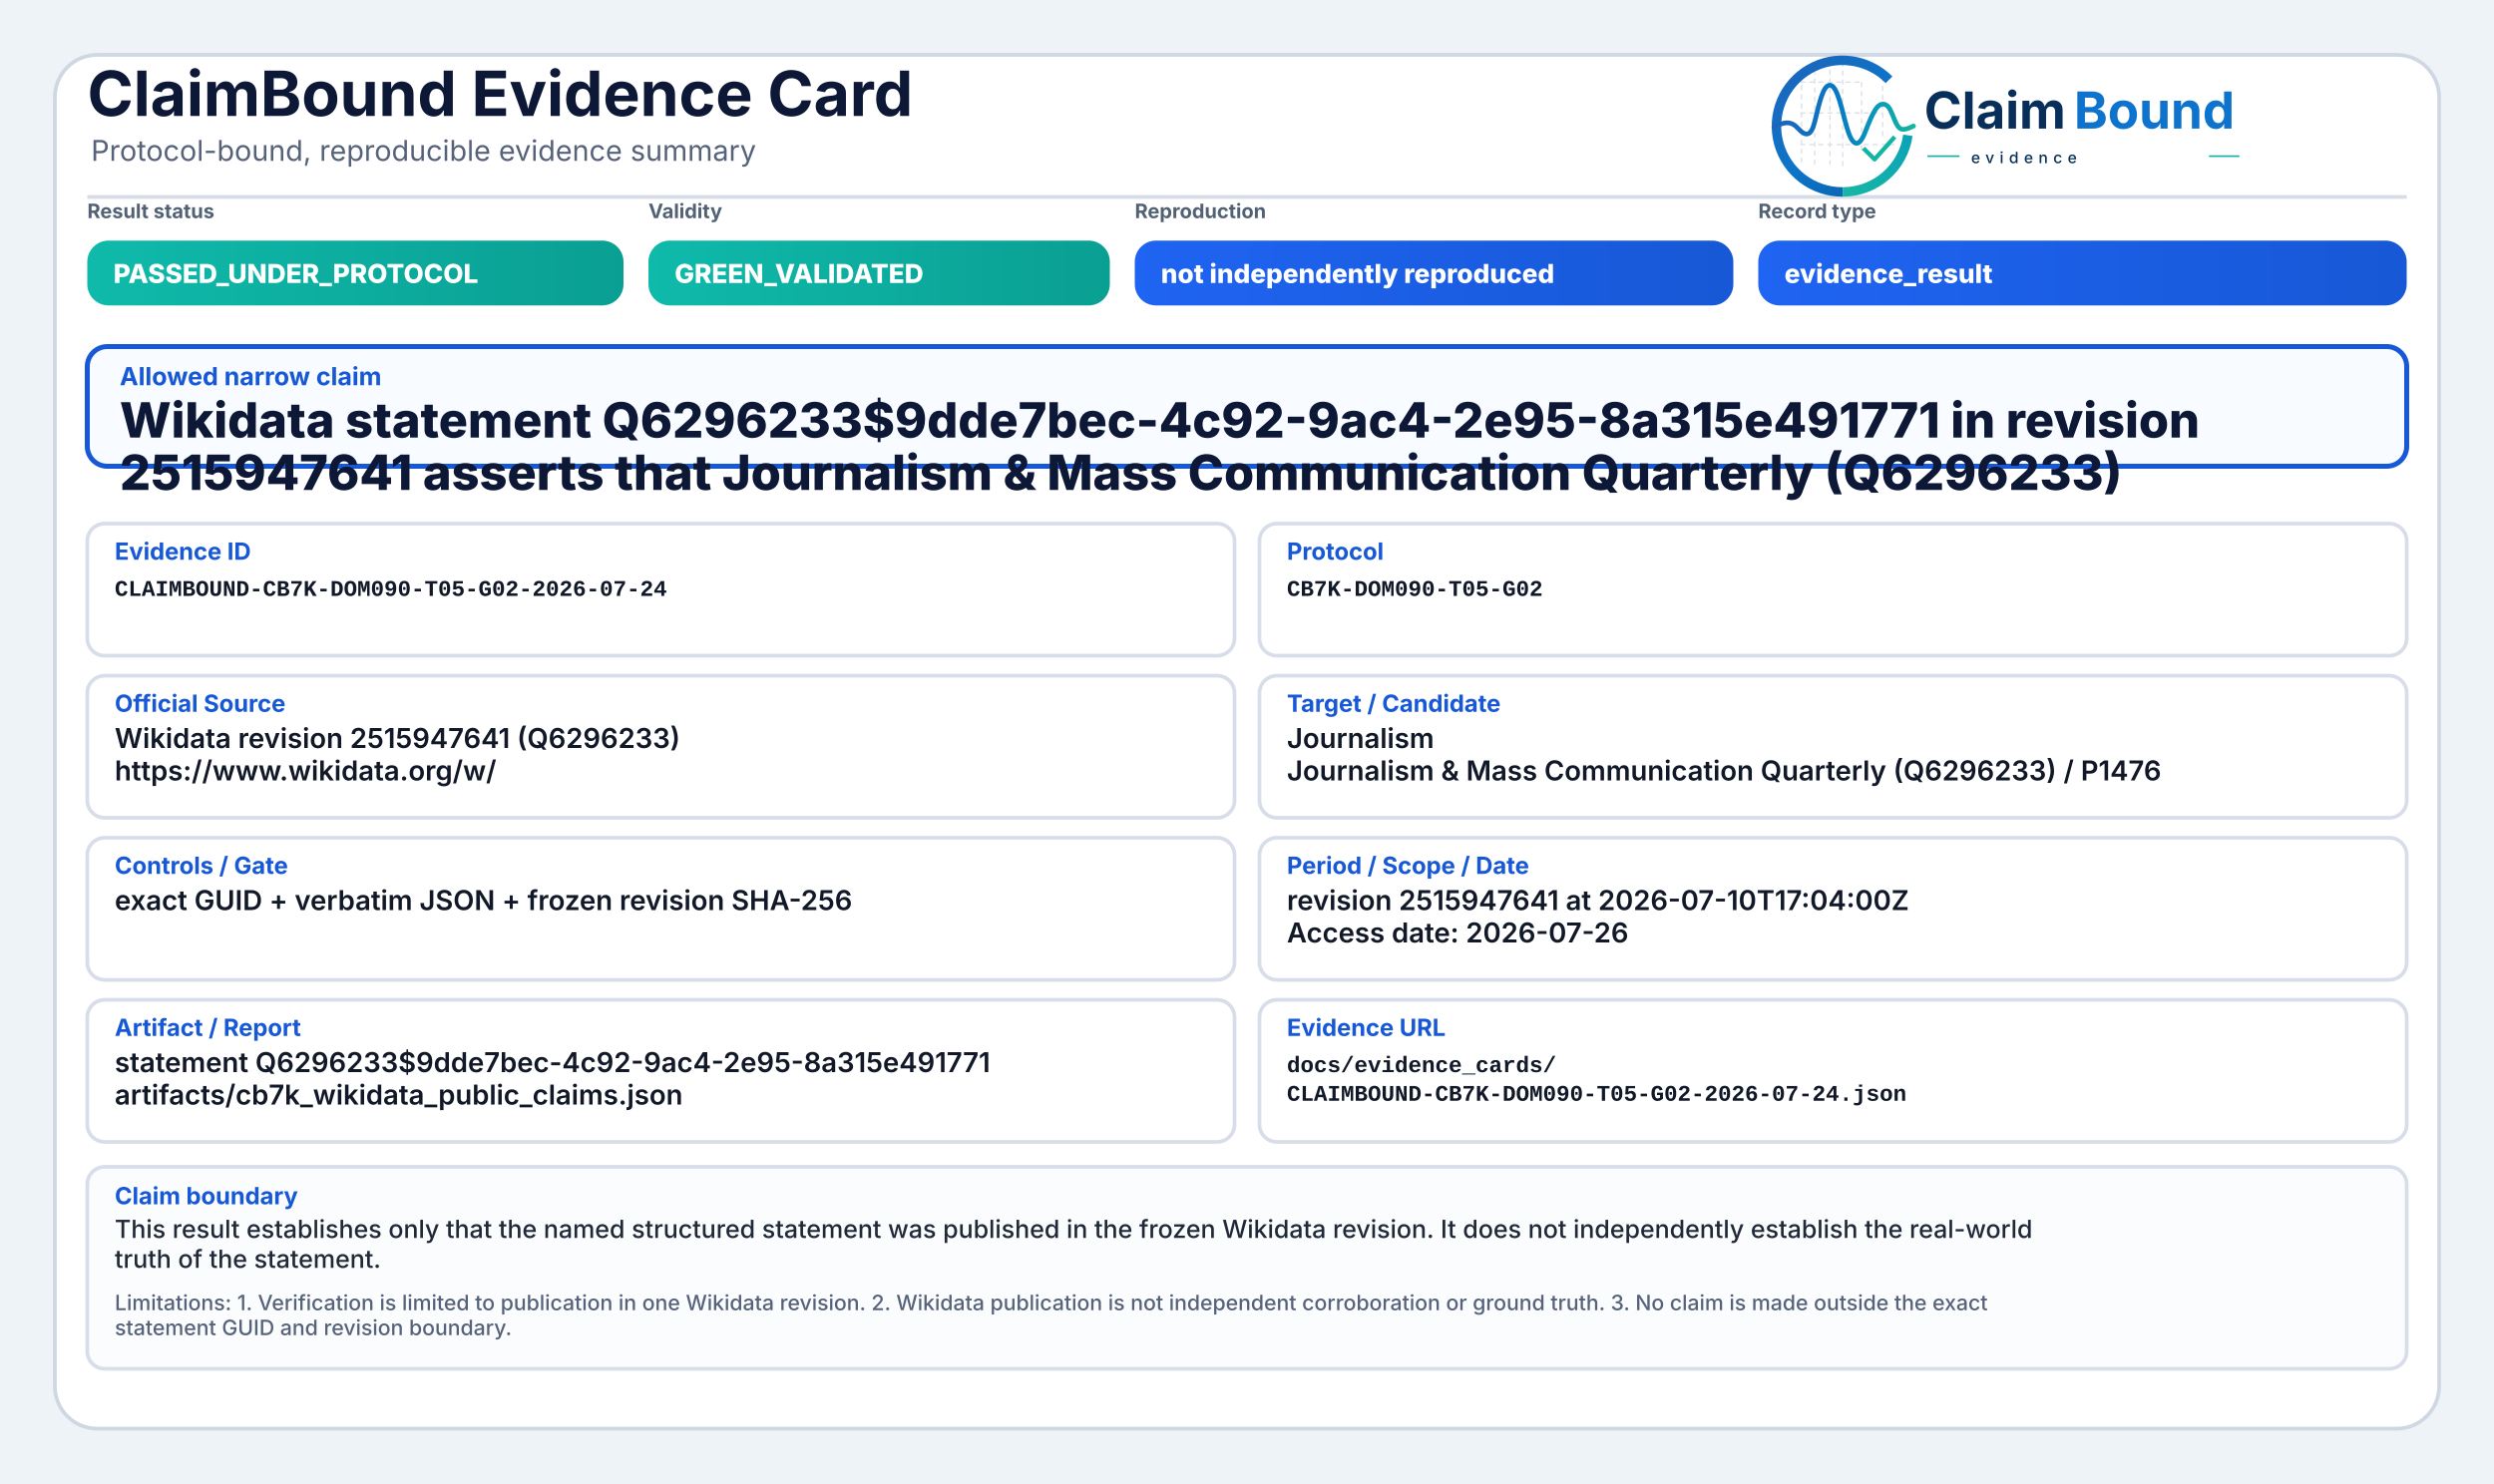
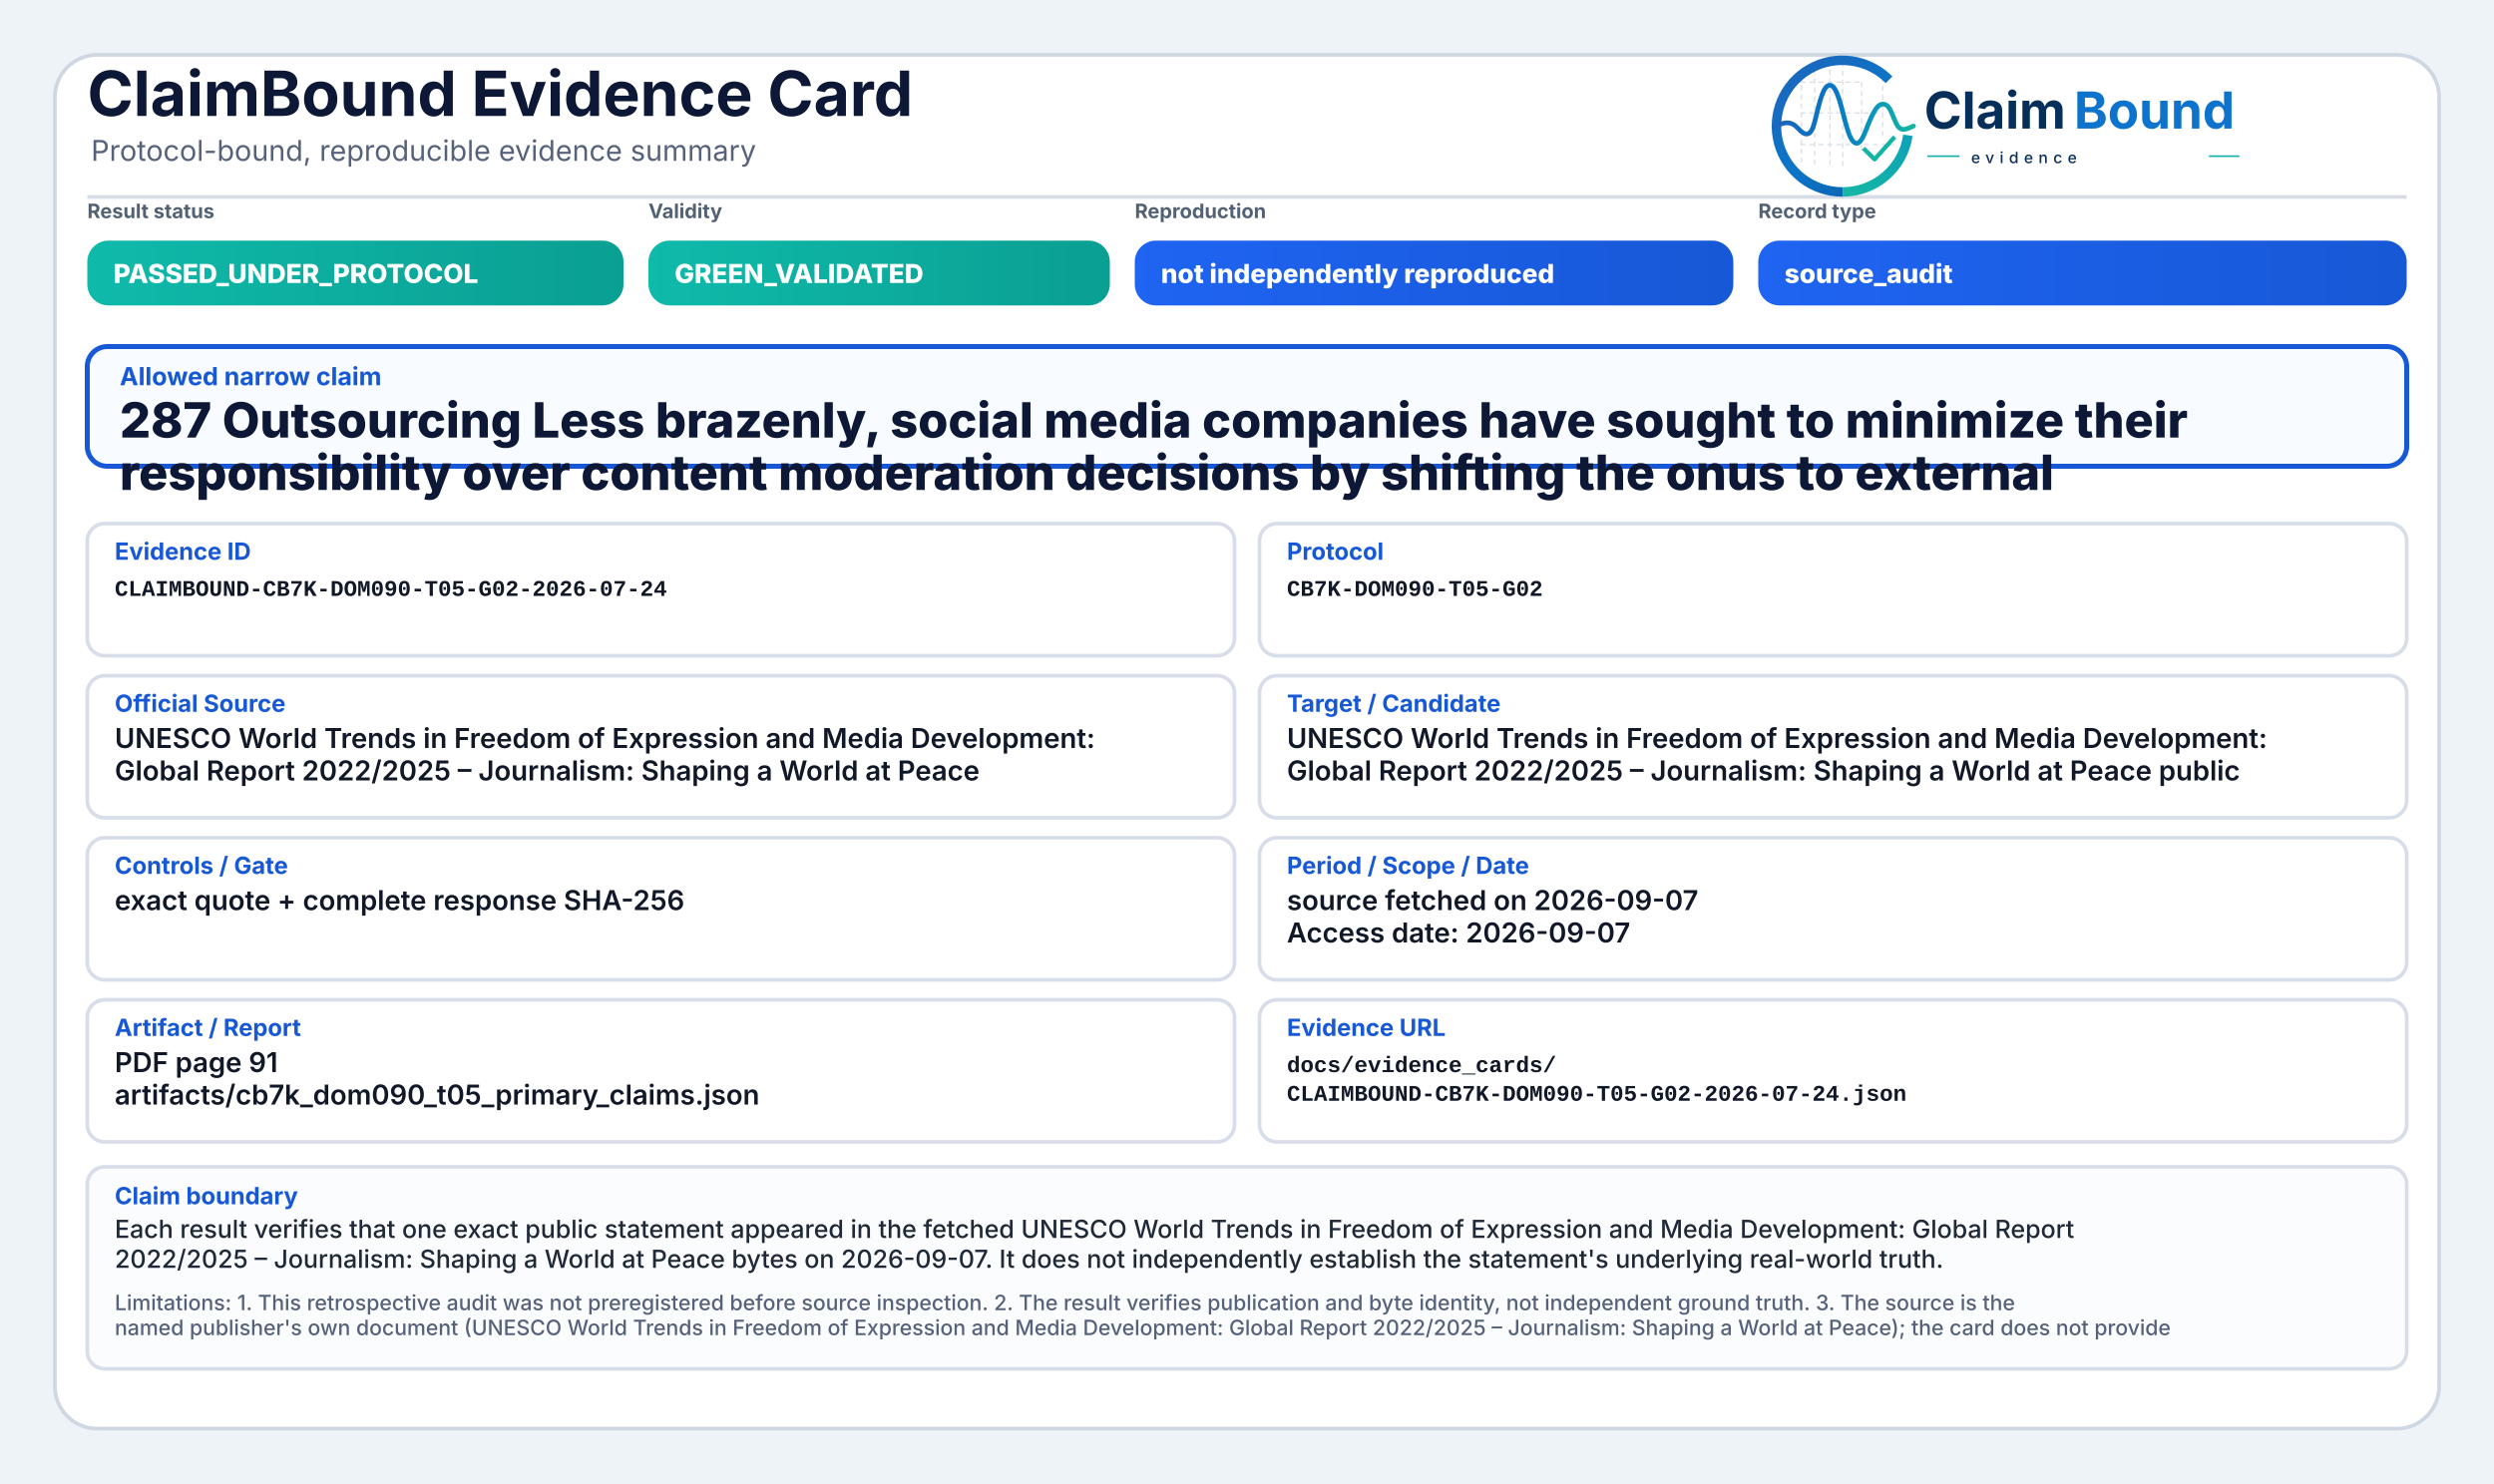
<svg xmlns="http://www.w3.org/2000/svg" width="2000" height="1190" viewBox="0 0 2000 1190" role="img" aria-label="ClaimBound Evidence Card">
  <defs>
    <linearGradient id="greenGrad" x1="0" y1="0" x2="1" y2="0">
      <stop offset="0%" stop-color="#0fbaaa" />
      <stop offset="100%" stop-color="#0a9f93" />
    </linearGradient>
    <linearGradient id="yellowGrad" x1="0" y1="0" x2="1" y2="0">
      <stop offset="0%" stop-color="#fbbf24" />
      <stop offset="100%" stop-color="#d97706" />
    </linearGradient>
    <linearGradient id="amberGrad" x1="0" y1="0" x2="1" y2="0">
      <stop offset="0%" stop-color="#f97316" />
      <stop offset="100%" stop-color="#c2410c" />
    </linearGradient>
    <linearGradient id="redGrad" x1="0" y1="0" x2="1" y2="0">
      <stop offset="0%" stop-color="#ef4444" />
      <stop offset="100%" stop-color="#b91c1c" />
    </linearGradient>
    <linearGradient id="grayGrad" x1="0" y1="0" x2="1" y2="0">
      <stop offset="0%" stop-color="#64748b" />
      <stop offset="100%" stop-color="#475569" />
    </linearGradient>
    <linearGradient id="blueGrad" x1="0" y1="0" x2="1" y2="0">
      <stop offset="0%" stop-color="#1f64f2" />
      <stop offset="100%" stop-color="#1758d6" />
    </linearGradient>
    <linearGradient id="logoRingBlue" x1="73" y1="453" x2="348" y2="793" gradientUnits="userSpaceOnUse">
      <stop offset="0" stop-color="#1E64BA" />
      <stop offset="0.55" stop-color="#0C75C8" />
      <stop offset="1" stop-color="#0A5FAB" />
    </linearGradient>
    <linearGradient id="logoRingTeal" x1="221" y1="792" x2="403" y2="594" gradientUnits="userSpaceOnUse">
      <stop offset="0" stop-color="#18B7A3" />
      <stop offset="1" stop-color="#089EBC" />
    </linearGradient>
    <linearGradient id="logoSignalGradient" x1="61" y1="628" x2="404" y2="628" gradientUnits="userSpaceOnUse">
      <stop offset="0" stop-color="#1E64BA" />
      <stop offset="0.43" stop-color="#0877C4" />
      <stop offset="0.72" stop-color="#0A97BB" />
      <stop offset="1" stop-color="#14B69E" />
    </linearGradient>
  </defs>
  <rect x="0" y="0" width="2000" height="1190" fill="#eef3f8" />
  <rect x="44" y="44" width="1912" height="1102" rx="34" fill="#ffffff" stroke="#cfd7e3" stroke-width="3" />
  <path d="M70 158 H1930" stroke="#d7dde7" stroke-width="3" />
  <text x="70" y="93" font-family="Inter, Segoe UI, Arial, sans-serif" font-size="50" font-weight="750" fill="#0d1736">ClaimBound Evidence Card</text>
  <text x="73" y="129" font-family="Inter, Segoe UI, Arial, sans-serif" font-size="23" font-weight="400" fill="#55627a">Protocol-bound, reproducible evidence summary</text>
  <g aria-label="ClaimBound evidence logo" transform="translate(1415,52) scale(0.33) translate(-40,-478)">
    <g stroke-linecap="butt" stroke-linejoin="round">
      <g stroke="#CBD3DC" stroke-width="3.2" stroke-linecap="round" stroke-dasharray="10 12" opacity="0.72">
        <path d="M130 507V714" />
        <path d="M162 490V719" />
        <path d="M199 491V719" />
        <path d="M230 471V726" />
        <path d="M276 521V690" />
        <path d="M327 508V650" />
        <path d="M128 520H277" />
        <path d="M128 595H327" />
        <path d="M128 672H355" />
      </g>
      <path d="M342.6 514.3A160 160 0 1 0 230 787" fill="none" stroke="url(#logoRingBlue)" stroke-width="23" />
      <path d="M230 787A160 160 0 0 0 388.4 649.3" fill="none" stroke="url(#logoRingTeal)" stroke-width="23" />
      <path d="M63 629.5C87 616.4 104.3 613.6 121.2 632.2C140.7 653.8 153.4 651.6 162.1 616.2C173.8 568.5 182.5 527.5 198.9 527.5C217.5 527.5 228.4 590.6 240.3 630.8C253.4 675.4 268.6 682.8 284.6 641.5C303.5 592.9 315.2 567.6 333.7 574.7C352.6 582 355.7 635.1 376.6 634.9C386.2 634.8 394 630.4 402 626.8" fill="none" stroke="url(#logoSignalGradient)" stroke-width="11.5" stroke-linecap="round" />
      <path d="M284 684.5L307.5 707.7L353 657" fill="none" stroke="#12B4A4" stroke-width="10.5" stroke-linecap="square" />
    </g>
    <text x="428" y="633" font-family="Inter, Segoe UI, Arial, sans-serif" font-size="124" font-weight="750" fill="#082F59" text-rendering="geometricPrecision">Claim</text>
    <text x="792" y="633" font-family="Inter, Segoe UI, Arial, sans-serif" font-size="124" font-weight="750" fill="#0E73CC" text-rendering="geometricPrecision">Bound</text>
    <line x1="436" y1="700" x2="514" y2="700" stroke="#11AFA9" stroke-width="4" />
    <text x="542" y="717" font-family="Inter, Segoe UI, Arial, sans-serif" font-size="38" font-weight="500" letter-spacing="13" fill="#082F59">evidence</text>
    <line x1="1120" y1="700" x2="1194" y2="700" stroke="#11AFA9" stroke-width="4" />
  </g>
  <text x="70" y="175" font-family="Inter, Segoe UI, Arial, sans-serif" font-size="16" font-weight="650" fill="#536174">Result status</text>
  <rect x="70" y="193" width="430" height="52" rx="17" fill="url(#greenGrad)" />
  <text x="91" y="227" font-family="Inter, Segoe UI, Arial, sans-serif" font-size="21" font-weight="800" fill="#ffffff">PASSED_UNDER_PROTOCOL</text>
  <text x="520" y="175" font-family="Inter, Segoe UI, Arial, sans-serif" font-size="16" font-weight="650" fill="#536174">Validity</text>
  <rect x="520" y="193" width="370" height="52" rx="17" fill="url(#greenGrad)" />
  <text x="541" y="227" font-family="Inter, Segoe UI, Arial, sans-serif" font-size="21" font-weight="800" fill="#ffffff">GREEN_VALIDATED</text>
  <text x="910" y="175" font-family="Inter, Segoe UI, Arial, sans-serif" font-size="16" font-weight="650" fill="#536174">Reproduction</text>
  <rect x="910" y="193" width="480" height="52" rx="17" fill="url(#blueGrad)" />
  <text x="931" y="227" font-family="Inter, Segoe UI, Arial, sans-serif" font-size="21" font-weight="800" fill="#ffffff">not independently reproduced</text>
  <text x="1410" y="175" font-family="Inter, Segoe UI, Arial, sans-serif" font-size="16" font-weight="650" fill="#536174">Record type</text>
  <rect x="1410" y="193" width="520" height="52" rx="17" fill="url(#blueGrad)" />
-   <text x="1431" y="227" font-family="Inter, Segoe UI, Arial, sans-serif" font-size="21" font-weight="800" fill="#ffffff">evidence_result</text>
+   <text x="1431" y="227" font-family="Inter, Segoe UI, Arial, sans-serif" font-size="21" font-weight="800" fill="#ffffff">source_audit</text>
  <rect x="70" y="278" width="1860" height="96" rx="16" fill="#f8fbff" stroke="#1758d6" stroke-width="4" />
  <text x="96" y="309" font-family="Inter, Segoe UI, Arial, sans-serif" font-size="20" font-weight="750" fill="#1758d6">Allowed narrow claim</text>
-   <text x="96" y="351" font-family="Inter, Segoe UI, Arial, sans-serif" font-size="39" font-weight="800" fill="#0d1736">Wikidata statement Q6296233$9dde7bec-4c92-9ac4-2e95-8a315e491771 in revision</text>
-   <text x="96" y="393" font-family="Inter, Segoe UI, Arial, sans-serif" font-size="39" font-weight="800" fill="#0d1736">2515947641 asserts that Journalism &amp; Mass Communication Quarterly (Q6296233)</text>
+   <text x="96" y="351" font-family="Inter, Segoe UI, Arial, sans-serif" font-size="39" font-weight="800" fill="#0d1736">287 Outsourcing Less brazenly, social media companies have sought to minimize their</text>
+   <text x="96" y="393" font-family="Inter, Segoe UI, Arial, sans-serif" font-size="39" font-weight="800" fill="#0d1736">responsibility over content moderation decisions by shifting the onus to external</text>
  <rect x="70" y="420" width="920" height="106" rx="14" fill="#ffffff" stroke="#d8dee9" stroke-width="3" />
  <text x="92" y="449" font-family="Inter, Segoe UI, Arial, sans-serif" font-size="19" font-weight="750" fill="#1758d6">Evidence ID</text>
  <text x="92" y="478" font-family="SFMono-Regular, Consolas, Liberation Mono, monospace" font-size="18" font-weight="600" fill="#111827">CLAIMBOUND-CB7K-DOM090-T05-G02-2026-07-24</text>
  <rect x="1010" y="420" width="920" height="106" rx="14" fill="#ffffff" stroke="#d8dee9" stroke-width="3" />
  <text x="1032" y="449" font-family="Inter, Segoe UI, Arial, sans-serif" font-size="19" font-weight="750" fill="#1758d6">Protocol</text>
  <text x="1032" y="478" font-family="SFMono-Regular, Consolas, Liberation Mono, monospace" font-size="18" font-weight="600" fill="#111827">CB7K-DOM090-T05-G02</text>
  <rect x="70" y="542" width="920" height="114" rx="14" fill="#ffffff" stroke="#d8dee9" stroke-width="3" />
  <text x="92" y="571" font-family="Inter, Segoe UI, Arial, sans-serif" font-size="19" font-weight="750" fill="#1758d6">Official Source</text>
-   <text x="92" y="600" font-family="Inter, Segoe UI, Arial, sans-serif" font-size="22" font-weight="600" fill="#111827">Wikidata revision 2515947641 (Q6296233)</text>
-   <text x="92" y="626" font-family="Inter, Segoe UI, Arial, sans-serif" font-size="22" font-weight="600" fill="#111827">https://www.wikidata.org/w/</text>
+   <text x="92" y="600" font-family="Inter, Segoe UI, Arial, sans-serif" font-size="22" font-weight="600" fill="#111827">UNESCO World Trends in Freedom of Expression and Media Development:</text>
+   <text x="92" y="626" font-family="Inter, Segoe UI, Arial, sans-serif" font-size="22" font-weight="600" fill="#111827">Global Report 2022/2025 – Journalism: Shaping a World at Peace</text>
  <rect x="1010" y="542" width="920" height="114" rx="14" fill="#ffffff" stroke="#d8dee9" stroke-width="3" />
  <text x="1032" y="571" font-family="Inter, Segoe UI, Arial, sans-serif" font-size="19" font-weight="750" fill="#1758d6">Target / Candidate</text>
-   <text x="1032" y="600" font-family="Inter, Segoe UI, Arial, sans-serif" font-size="22" font-weight="600" fill="#111827">Journalism</text>
-   <text x="1032" y="626" font-family="Inter, Segoe UI, Arial, sans-serif" font-size="22" font-weight="600" fill="#111827">Journalism &amp; Mass Communication Quarterly (Q6296233) / P1476</text>
+   <text x="1032" y="600" font-family="Inter, Segoe UI, Arial, sans-serif" font-size="22" font-weight="600" fill="#111827">UNESCO World Trends in Freedom of Expression and Media Development:</text>
+   <text x="1032" y="626" font-family="Inter, Segoe UI, Arial, sans-serif" font-size="22" font-weight="600" fill="#111827">Global Report 2022/2025 – Journalism: Shaping a World at Peace public</text>
  <rect x="70" y="672" width="920" height="114" rx="14" fill="#ffffff" stroke="#d8dee9" stroke-width="3" />
  <text x="92" y="701" font-family="Inter, Segoe UI, Arial, sans-serif" font-size="19" font-weight="750" fill="#1758d6">Controls / Gate</text>
-   <text x="92" y="730" font-family="Inter, Segoe UI, Arial, sans-serif" font-size="22" font-weight="600" fill="#111827">exact GUID + verbatim JSON + frozen revision SHA-256</text>
+   <text x="92" y="730" font-family="Inter, Segoe UI, Arial, sans-serif" font-size="22" font-weight="600" fill="#111827">exact quote + complete response SHA-256</text>
  <rect x="1010" y="672" width="920" height="114" rx="14" fill="#ffffff" stroke="#d8dee9" stroke-width="3" />
  <text x="1032" y="701" font-family="Inter, Segoe UI, Arial, sans-serif" font-size="19" font-weight="750" fill="#1758d6">Period / Scope / Date</text>
-   <text x="1032" y="730" font-family="Inter, Segoe UI, Arial, sans-serif" font-size="22" font-weight="600" fill="#111827">revision 2515947641 at 2026-07-10T17:04:00Z</text>
-   <text x="1032" y="756" font-family="Inter, Segoe UI, Arial, sans-serif" font-size="22" font-weight="600" fill="#111827">Access date: 2026-07-26</text>
+   <text x="1032" y="730" font-family="Inter, Segoe UI, Arial, sans-serif" font-size="22" font-weight="600" fill="#111827">source fetched on 2026-09-07</text>
+   <text x="1032" y="756" font-family="Inter, Segoe UI, Arial, sans-serif" font-size="22" font-weight="600" fill="#111827">Access date: 2026-09-07</text>
  <rect x="70" y="802" width="920" height="114" rx="14" fill="#ffffff" stroke="#d8dee9" stroke-width="3" />
  <text x="92" y="831" font-family="Inter, Segoe UI, Arial, sans-serif" font-size="19" font-weight="750" fill="#1758d6">Artifact / Report</text>
-   <text x="92" y="860" font-family="Inter, Segoe UI, Arial, sans-serif" font-size="22" font-weight="600" fill="#111827">statement Q6296233$9dde7bec-4c92-9ac4-2e95-8a315e491771</text>
-   <text x="92" y="886" font-family="Inter, Segoe UI, Arial, sans-serif" font-size="22" font-weight="600" fill="#111827">artifacts/cb7k_wikidata_public_claims.json</text>
+   <text x="92" y="860" font-family="Inter, Segoe UI, Arial, sans-serif" font-size="22" font-weight="600" fill="#111827">PDF page 91</text>
+   <text x="92" y="886" font-family="Inter, Segoe UI, Arial, sans-serif" font-size="22" font-weight="600" fill="#111827">artifacts/cb7k_dom090_t05_primary_claims.json</text>
  <rect x="1010" y="802" width="920" height="114" rx="14" fill="#ffffff" stroke="#d8dee9" stroke-width="3" />
  <text x="1032" y="831" font-family="Inter, Segoe UI, Arial, sans-serif" font-size="19" font-weight="750" fill="#1758d6">Evidence URL</text>
  <text x="1032" y="860" font-family="SFMono-Regular, Consolas, Liberation Mono, monospace" font-size="18" font-weight="600" fill="#111827">docs/evidence_cards/</text>
  <text x="1032" y="883" font-family="SFMono-Regular, Consolas, Liberation Mono, monospace" font-size="18" font-weight="600" fill="#111827">CLAIMBOUND-CB7K-DOM090-T05-G02-2026-07-24.json</text>
  <rect x="70" y="936" width="1860" height="162" rx="14" fill="#fbfcfe" stroke="#d8dee9" stroke-width="3" />
  <text x="92" y="966" font-family="Inter, Segoe UI, Arial, sans-serif" font-size="19" font-weight="750" fill="#1758d6">Claim boundary</text>
-   <text x="92" y="993" font-family="Inter, Segoe UI, Arial, sans-serif" font-size="20" font-weight="500" fill="#1f2937">This result establishes only that the named structured statement was published in the frozen Wikidata revision. It does not independently establish the real-world</text>
-   <text x="92" y="1017" font-family="Inter, Segoe UI, Arial, sans-serif" font-size="20" font-weight="500" fill="#1f2937">truth of the statement.</text>
-   <text x="92" y="1051" font-family="Inter, Segoe UI, Arial, sans-serif" font-size="17" font-weight="500" fill="#55627a">Limitations: 1. Verification is limited to publication in one Wikidata revision. 2. Wikidata publication is not independent corroboration or ground truth. 3. No claim is made outside the exact</text>
-   <text x="92" y="1071" font-family="Inter, Segoe UI, Arial, sans-serif" font-size="17" font-weight="500" fill="#55627a">statement GUID and revision boundary.</text>
+   <text x="92" y="993" font-family="Inter, Segoe UI, Arial, sans-serif" font-size="20" font-weight="500" fill="#1f2937">Each result verifies that one exact public statement appeared in the fetched UNESCO World Trends in Freedom of Expression and Media Development: Global Report</text>
+   <text x="92" y="1017" font-family="Inter, Segoe UI, Arial, sans-serif" font-size="20" font-weight="500" fill="#1f2937">2022/2025 – Journalism: Shaping a World at Peace bytes on 2026-09-07. It does not independently establish the statement's underlying real-world truth.</text>
+   <text x="92" y="1051" font-family="Inter, Segoe UI, Arial, sans-serif" font-size="17" font-weight="500" fill="#55627a">Limitations: 1. This retrospective audit was not preregistered before source inspection. 2. The result verifies publication and byte identity, not independent ground truth. 3. The source is the</text>
+   <text x="92" y="1071" font-family="Inter, Segoe UI, Arial, sans-serif" font-size="17" font-weight="500" fill="#55627a">named publisher's own document (UNESCO World Trends in Freedom of Expression and Media Development: Global Report 2022/2025 – Journalism: Shaping a World at Peace); the card does not provide</text>
</svg>
